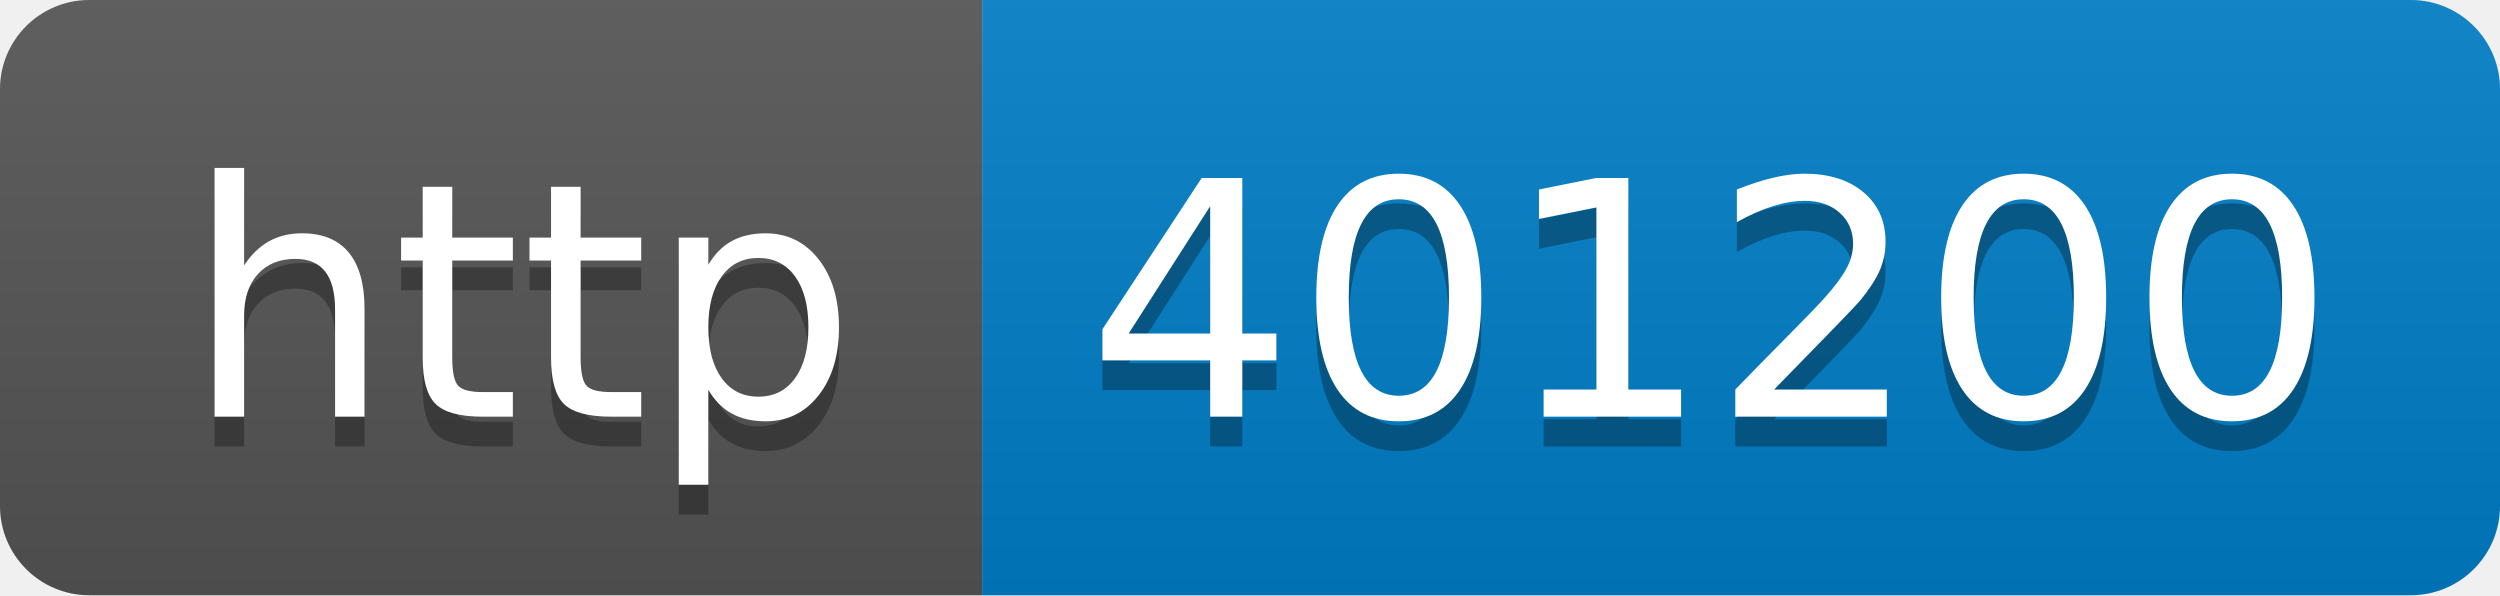
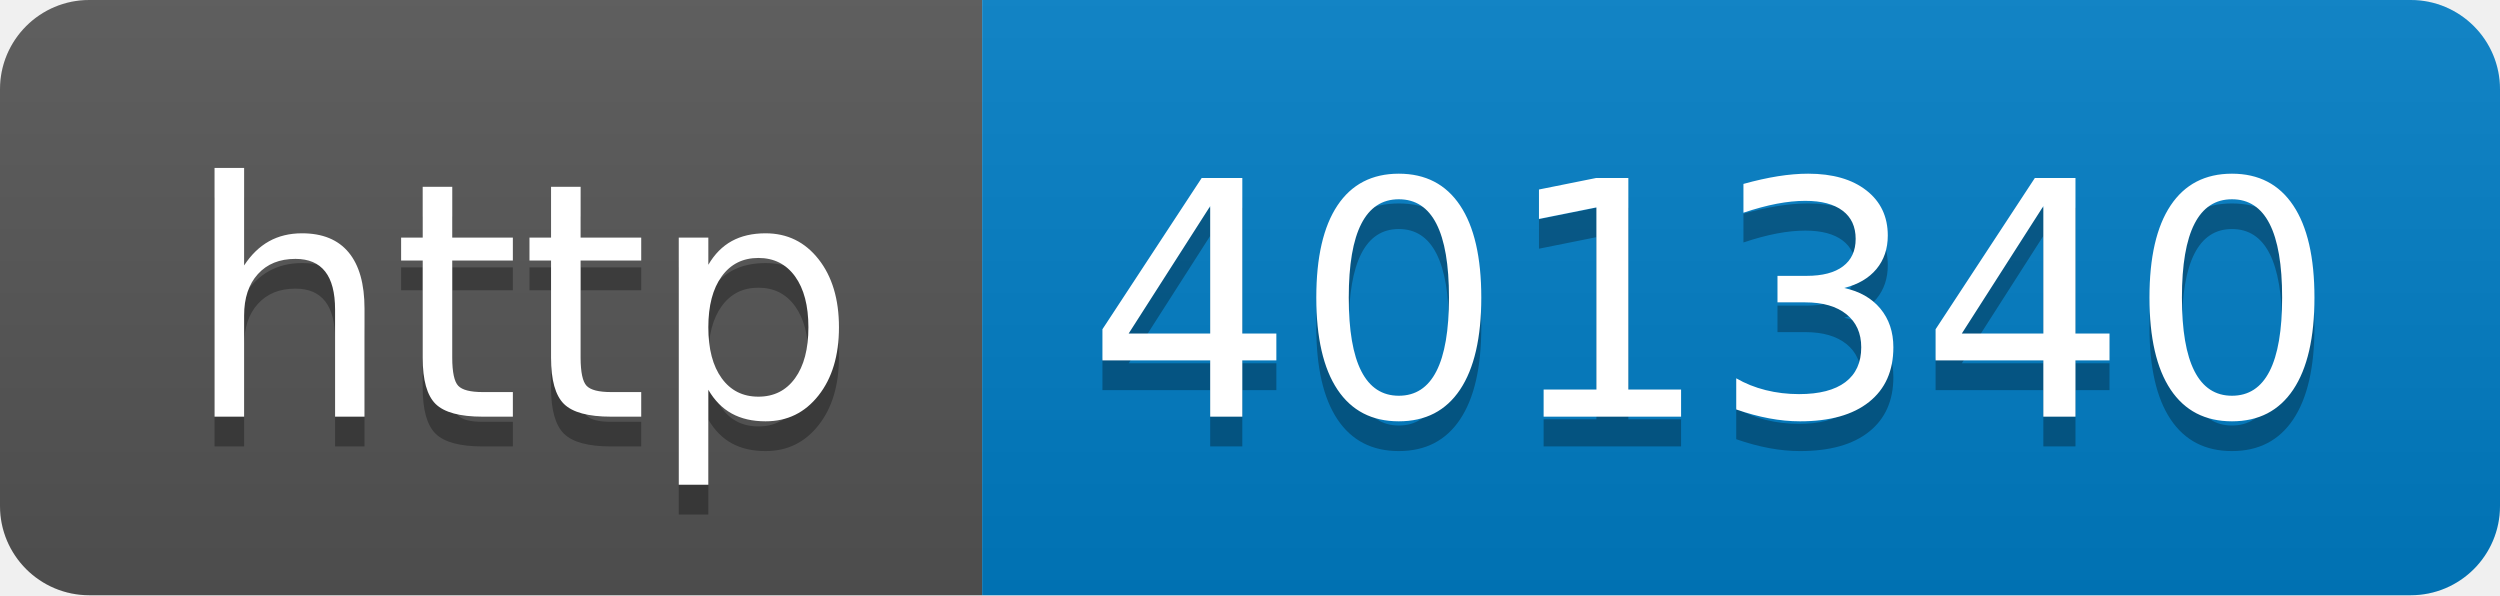
- <svg xmlns="http://www.w3.org/2000/svg" width="84" height="20" role="img" aria-label="http: 401200">
+ <svg xmlns="http://www.w3.org/2000/svg" width="84" height="20" role="img" aria-label="http: 401340">
  <linearGradient id="s" x2="0" y2="100%">
    <stop offset="0" stop-color="#bbb" stop-opacity=".1" />
    <stop offset="1" stop-opacity=".1" />
  </linearGradient>
  <clipPath id="r">
    <rect width="84" height="20" rx="3" fill="#fff" />
  </clipPath>
  <g clip-path="url(#r)">
    <rect width="33" height="20" fill="#555" />
    <rect x="33" width="51" height="20" fill="#007ec6" />
    <rect width="84" height="20" fill="url(#s)" />
  </g>
  <g fill="#fff" text-anchor="middle" font-family="Verdana,Geneva,DejaVu Sans,sans-serif" text-rendering="geometricPrecision" font-size="110">
    <text aria-hidden="true" x="175" y="150" fill="#010101" fill-opacity=".3" transform="scale(.1)" textLength="230">http</text>
    <text x="175" y="140" transform="scale(.1)" fill="#fff" textLength="230">http</text>
-     <text aria-hidden="true" x="575" y="150" fill="#010101" fill-opacity=".3" transform="scale(.1)" textLength="410">401200</text>
-     <text x="575" y="140" transform="scale(.1)" fill="#fff" textLength="410">401200</text>
+     <text aria-hidden="true" x="575" y="150" fill="#010101" fill-opacity=".3" transform="scale(.1)" textLength="410">401340</text>
+     <text x="575" y="140" transform="scale(.1)" fill="#fff" textLength="410">401340</text>
  </g>
</svg>
